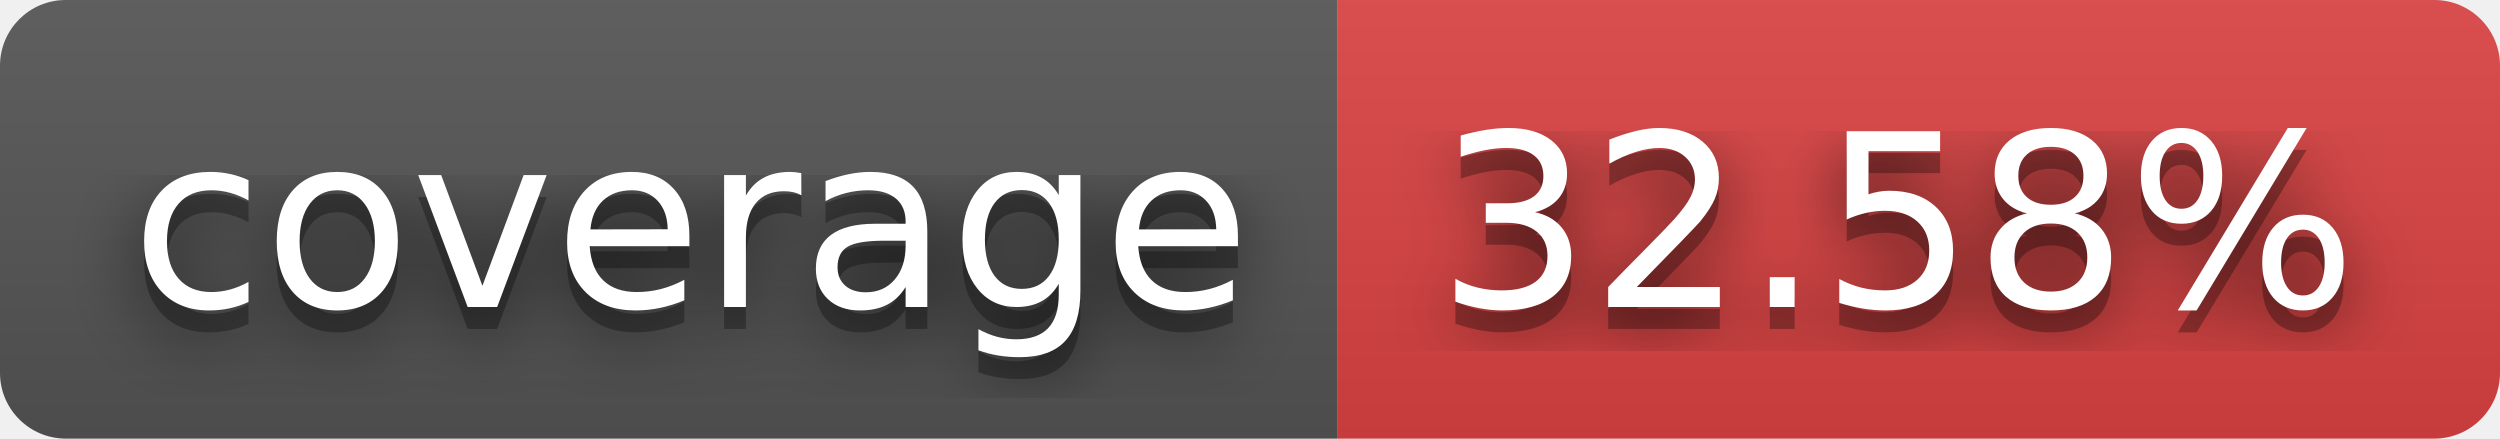
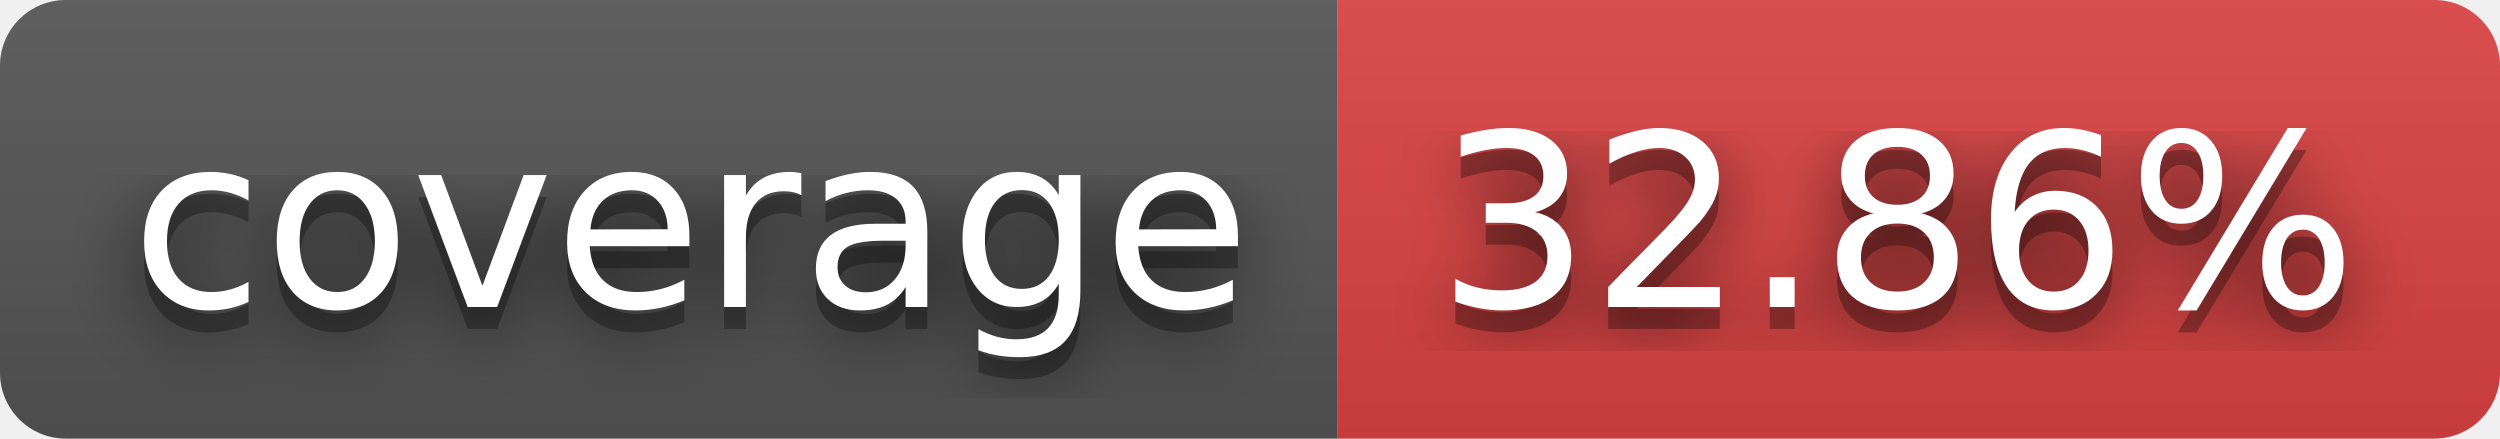
- <svg xmlns="http://www.w3.org/2000/svg" width="114" height="20" role="img" aria-label="coverage: 32.58%">
+ <svg xmlns="http://www.w3.org/2000/svg" width="114" height="20" role="img" aria-label="coverage: 32.86%">
  <filter id="blur">
    <feGaussianBlur stdDeviation="16" />
  </filter>
  <linearGradient id="s" x2="0" y2="100%">
    <stop offset="0" stop-color="#bbb" stop-opacity=".1" />
    <stop offset="1" stop-opacity=".1" />
  </linearGradient>
  <clipPath id="r">
    <rect width="114" height="20" rx="3" />
  </clipPath>
  <g clip-path="url(#r)">
    <rect width="61" height="20" fill="#555" />
    <rect x="61" width="53" height="20" fill="#dd4343" />
    <rect width="114" height="20" fill="url(#s)" />
  </g>
  <g fill="#fff" text-anchor="middle" font-family="Verdana,Geneva,DejaVu Sans,sans-serif" text-rendering="geometricPrecision" font-size="110">
    <g transform="scale(.1)">
      <g aria-hidden="true" fill="#010101">
        <text x="315" y="150" fill-opacity=".8" filter="url(#blur)" textLength="510">coverage</text>
        <text x="315" y="150" fill-opacity=".3" textLength="510">coverage</text>
      </g>
      <text x="315" y="140" textLength="510">coverage</text>
    </g>
    <g transform="scale(.1)">
      <g aria-hidden="true" fill="#010101">
-         <text x="865" y="150" fill-opacity=".8" filter="url(#blur)" textLength="430">32.58%</text>
-         <text x="865" y="150" fill-opacity=".3" textLength="430">32.58%</text>
+         <text x="865" y="150" fill-opacity=".8" filter="url(#blur)" textLength="430">32.86%</text>
+         <text x="865" y="150" fill-opacity=".3" textLength="430">32.86%</text>
      </g>
-       <text x="865" y="140" textLength="430">32.58%</text>
+       <text x="865" y="140" textLength="430">32.86%</text>
    </g>
  </g>
</svg>
